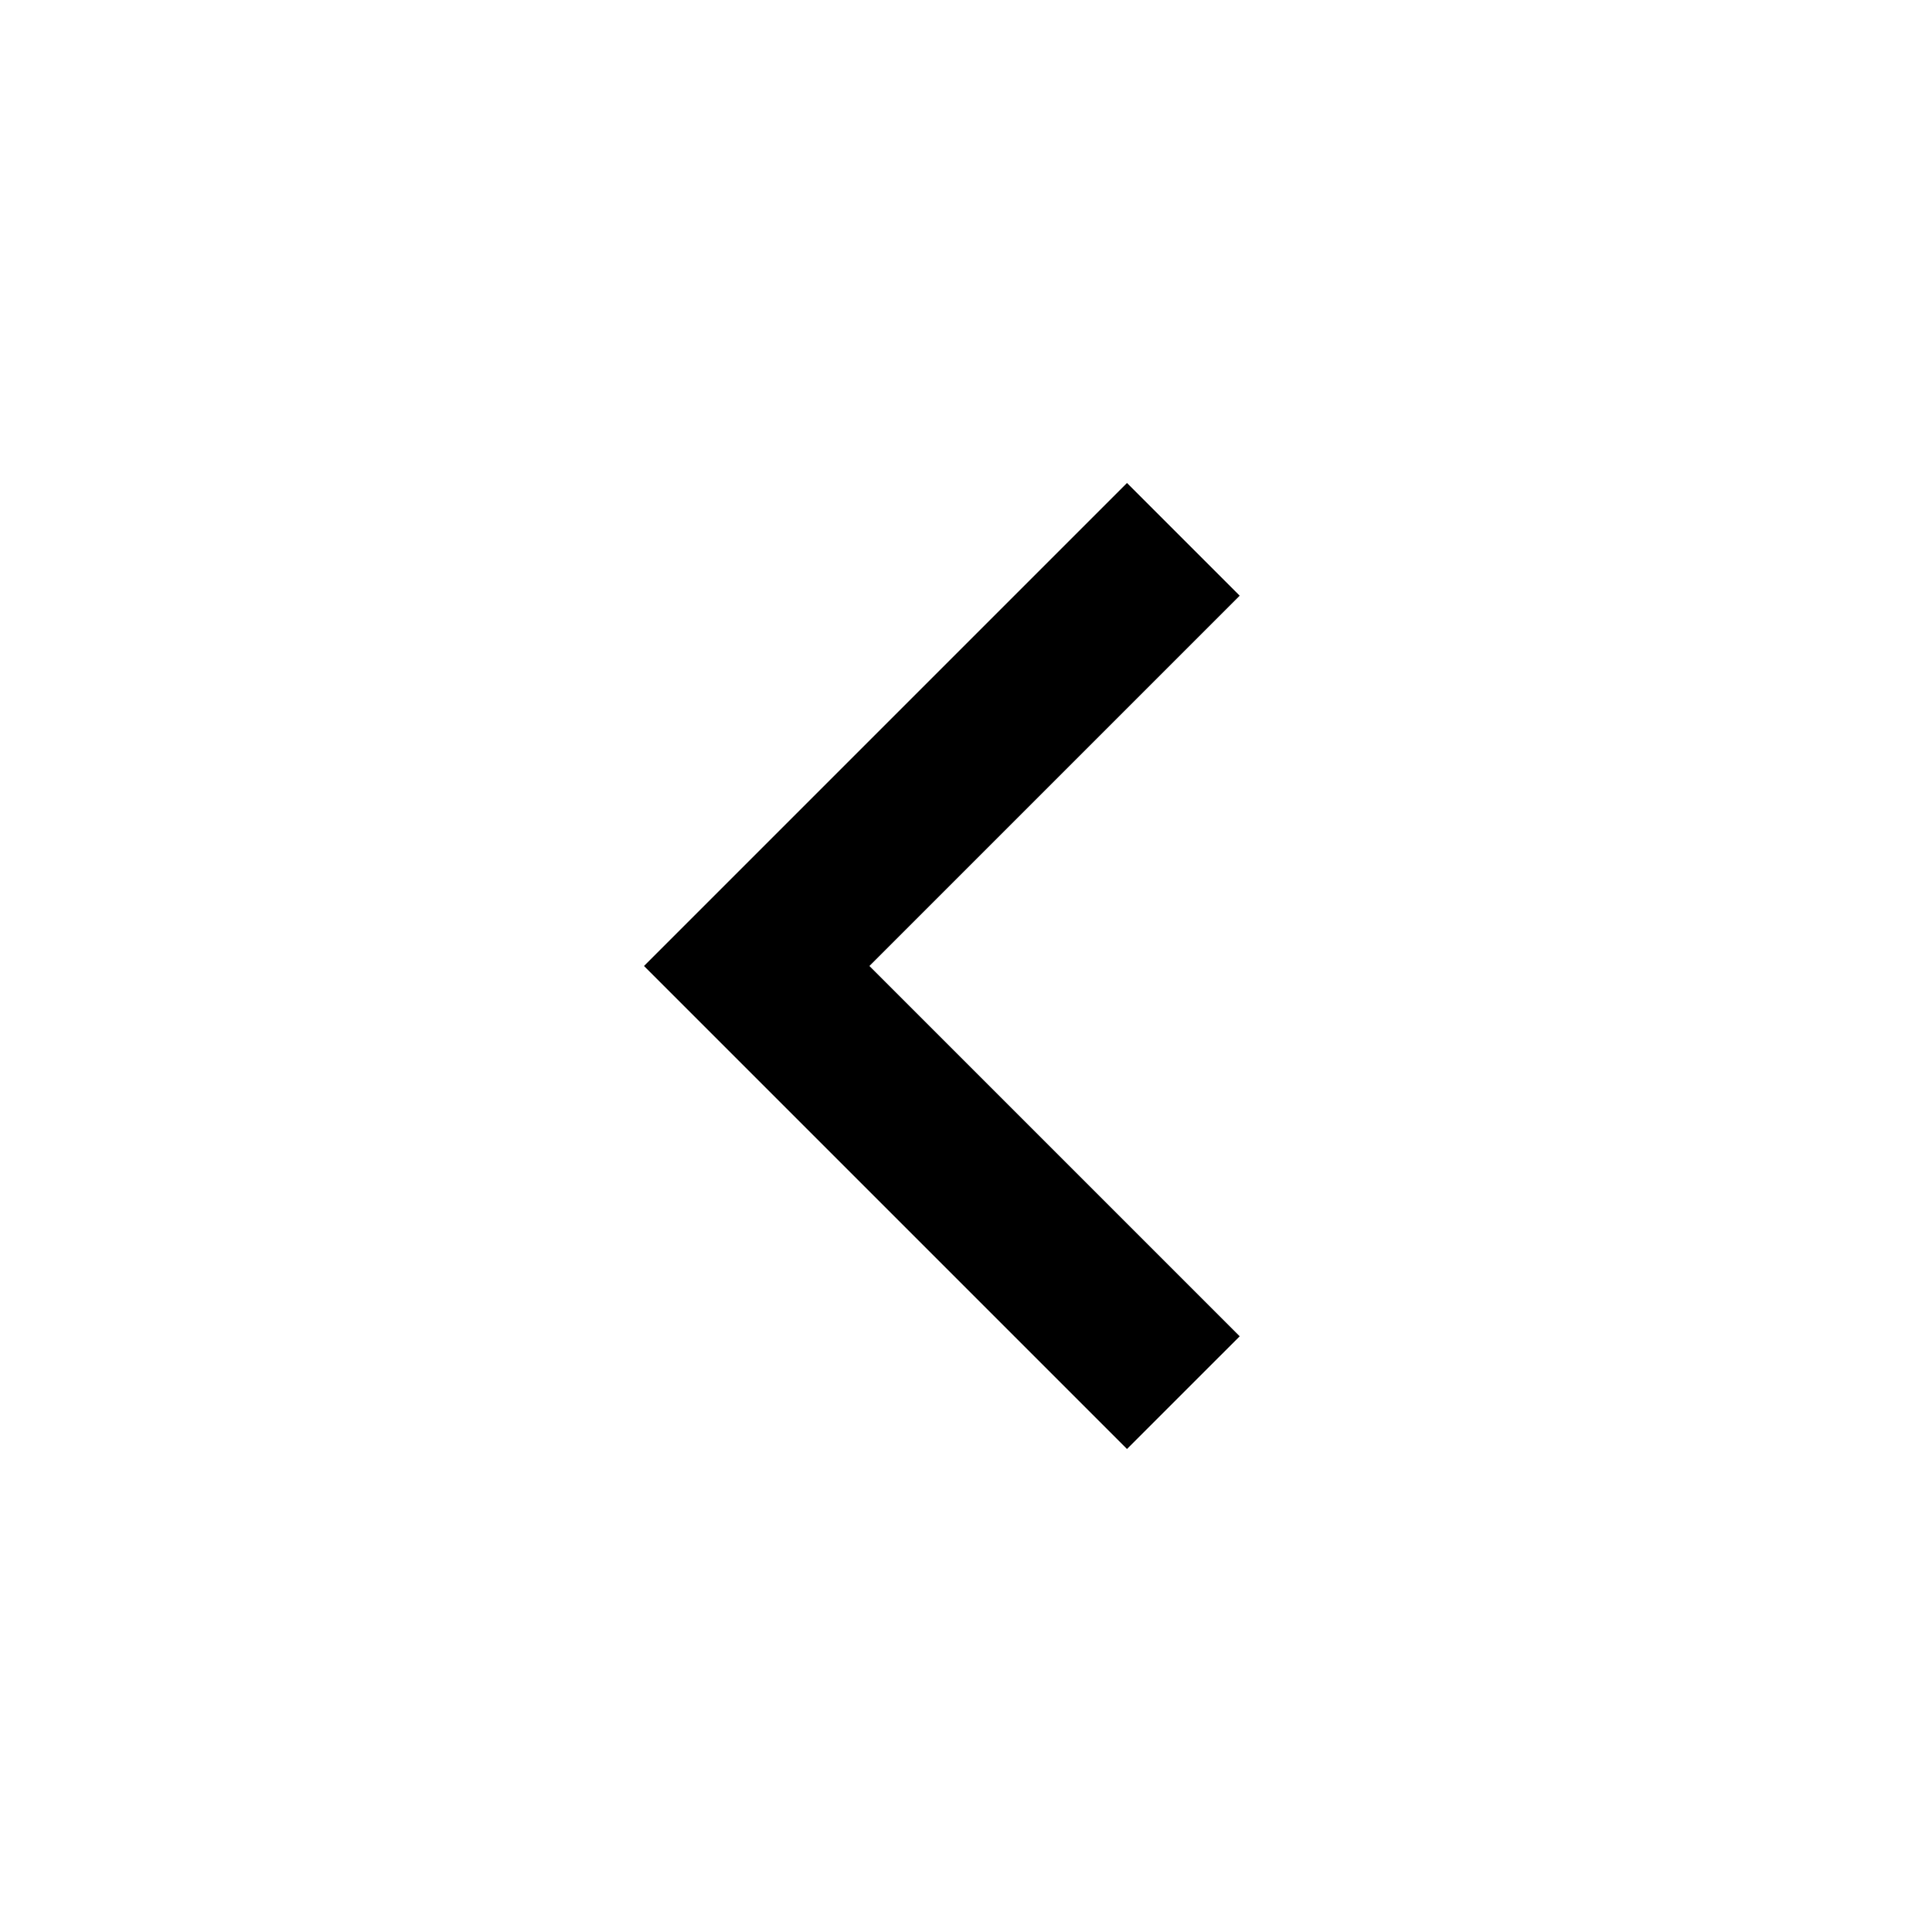
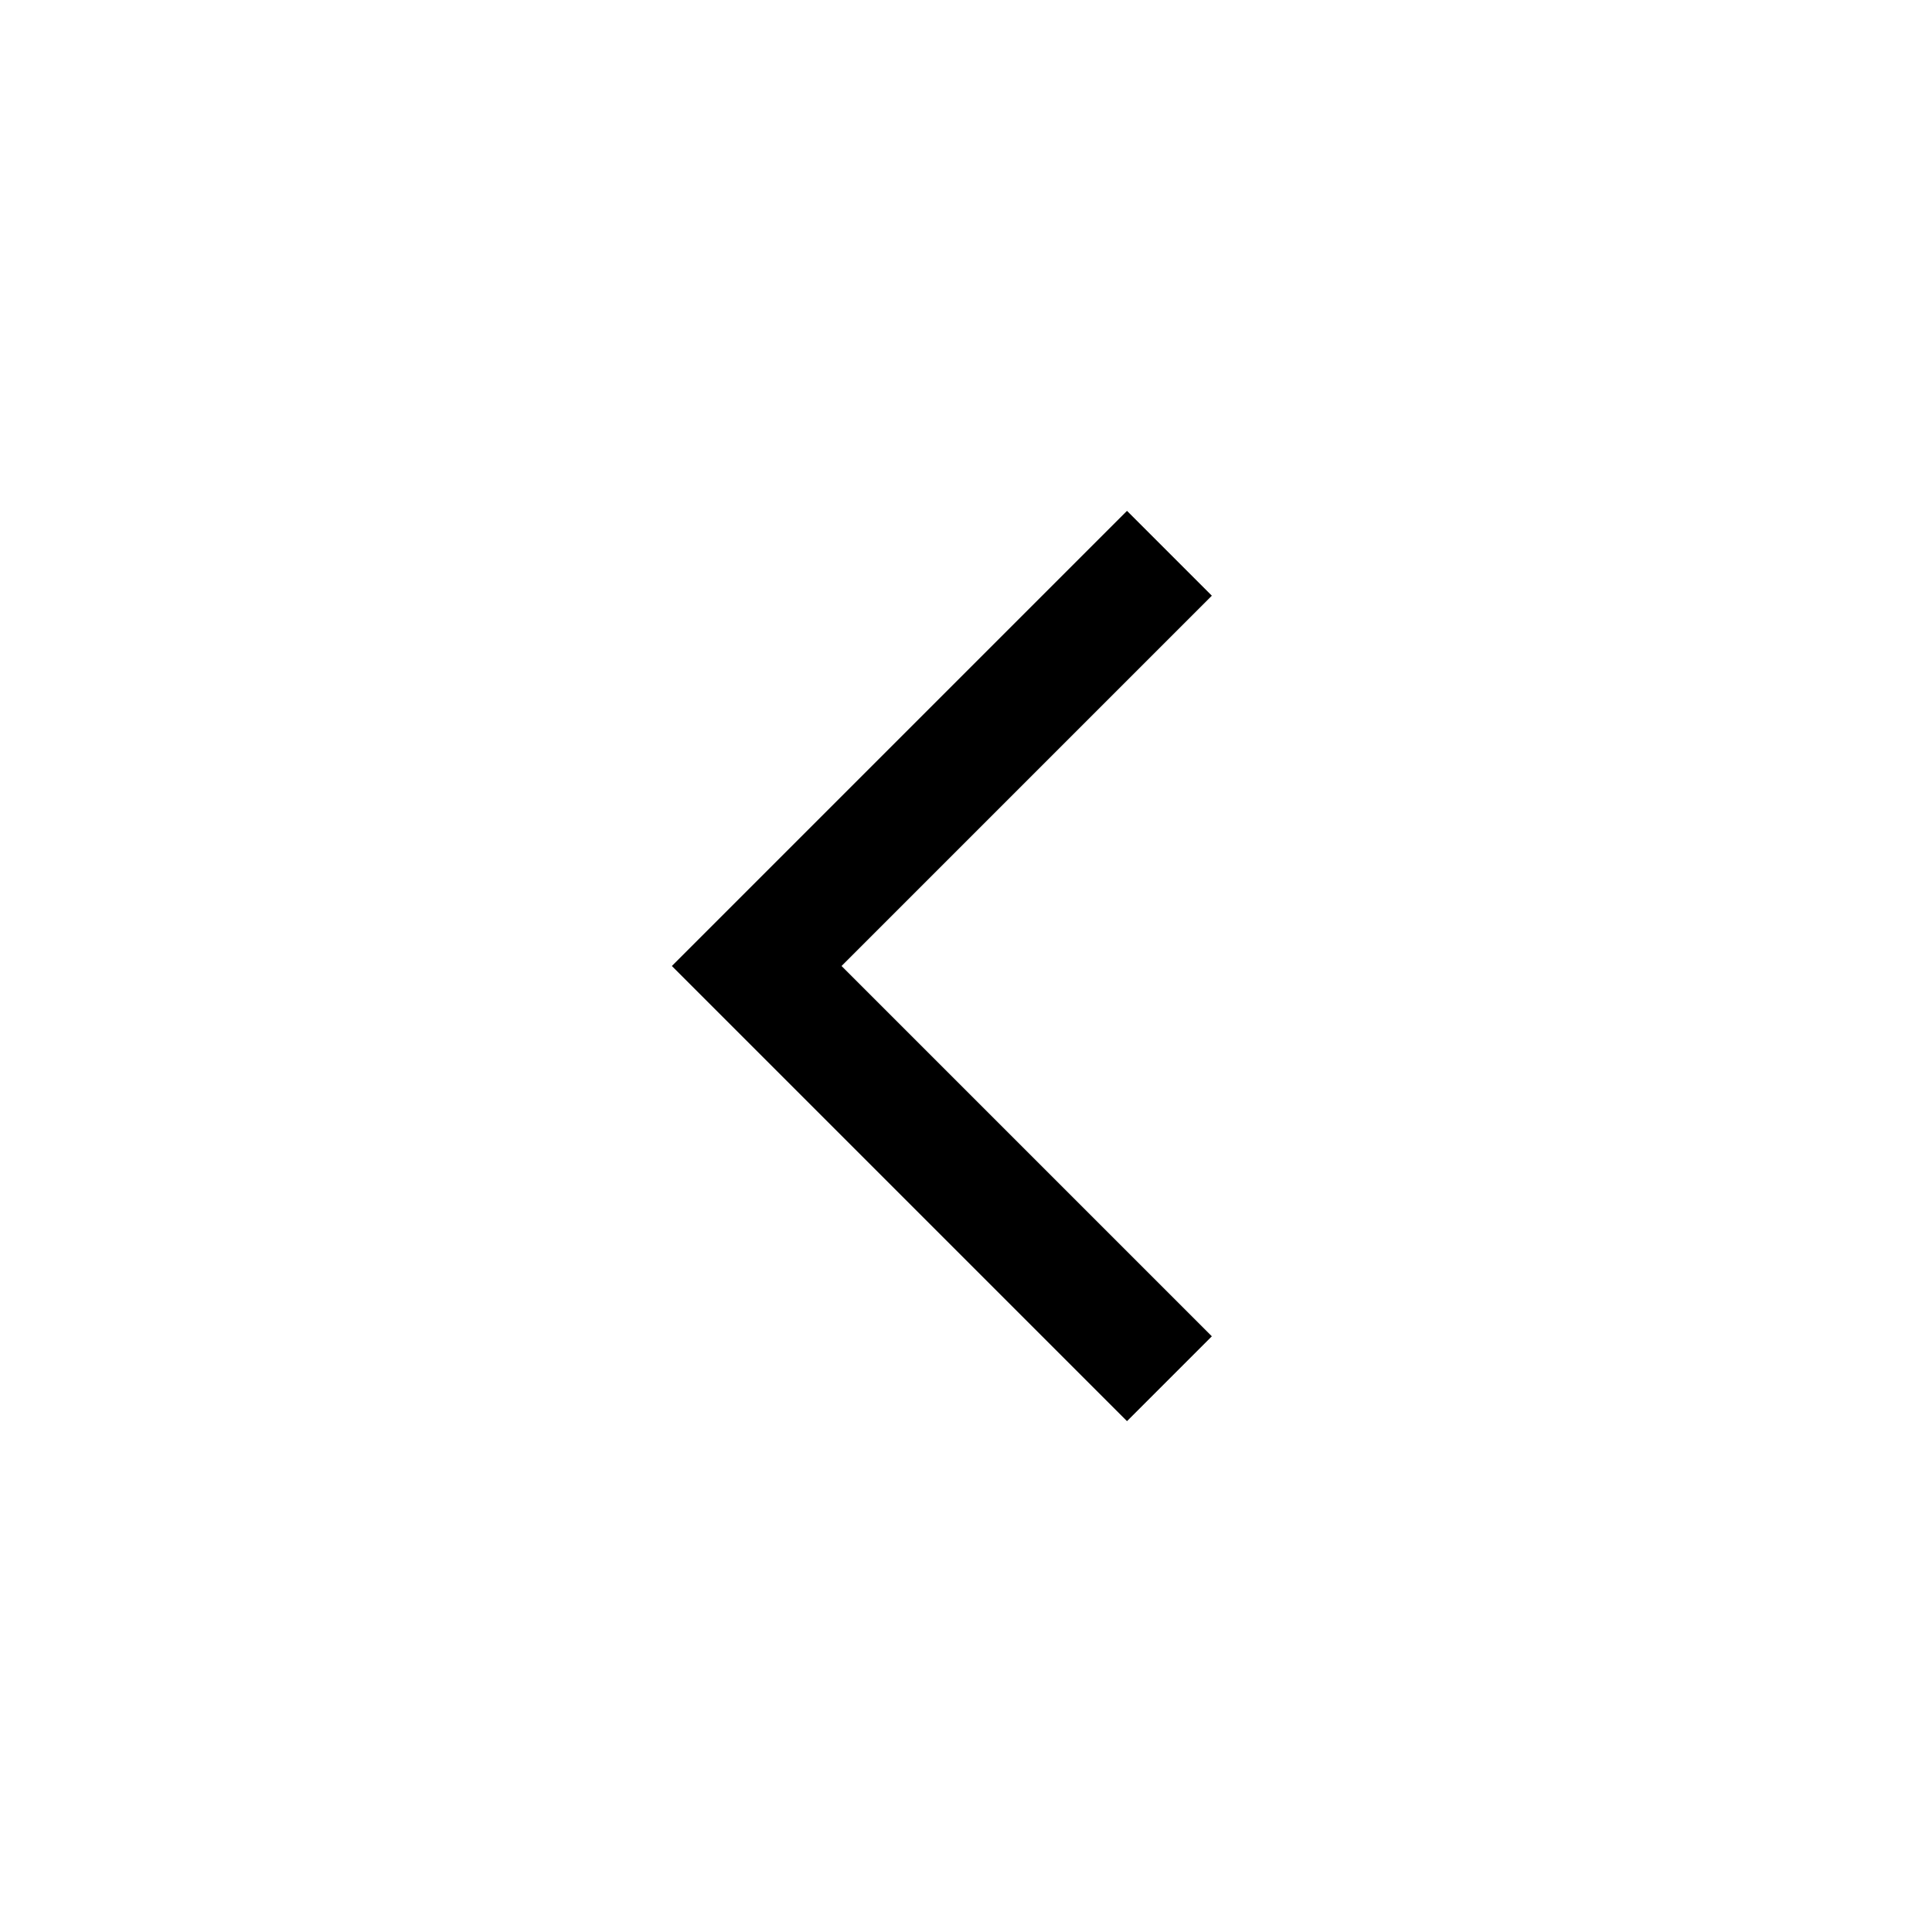
- <svg xmlns="http://www.w3.org/2000/svg" height="24" viewBox="0 -960 960 960" width="24" fill="currentColor">
-   <path d="M560-240 320-480l240-240 56 56-184 184 184 184-56 56Z" />
+ <svg xmlns="http://www.w3.org/2000/svg" height="24" viewBox="0 -960 960 960" width="24">
+   <path d="M560-253.847 333.847-480 560-706.153 602.153-664l-184 184 184 184L560-253.847Z" />
</svg>
